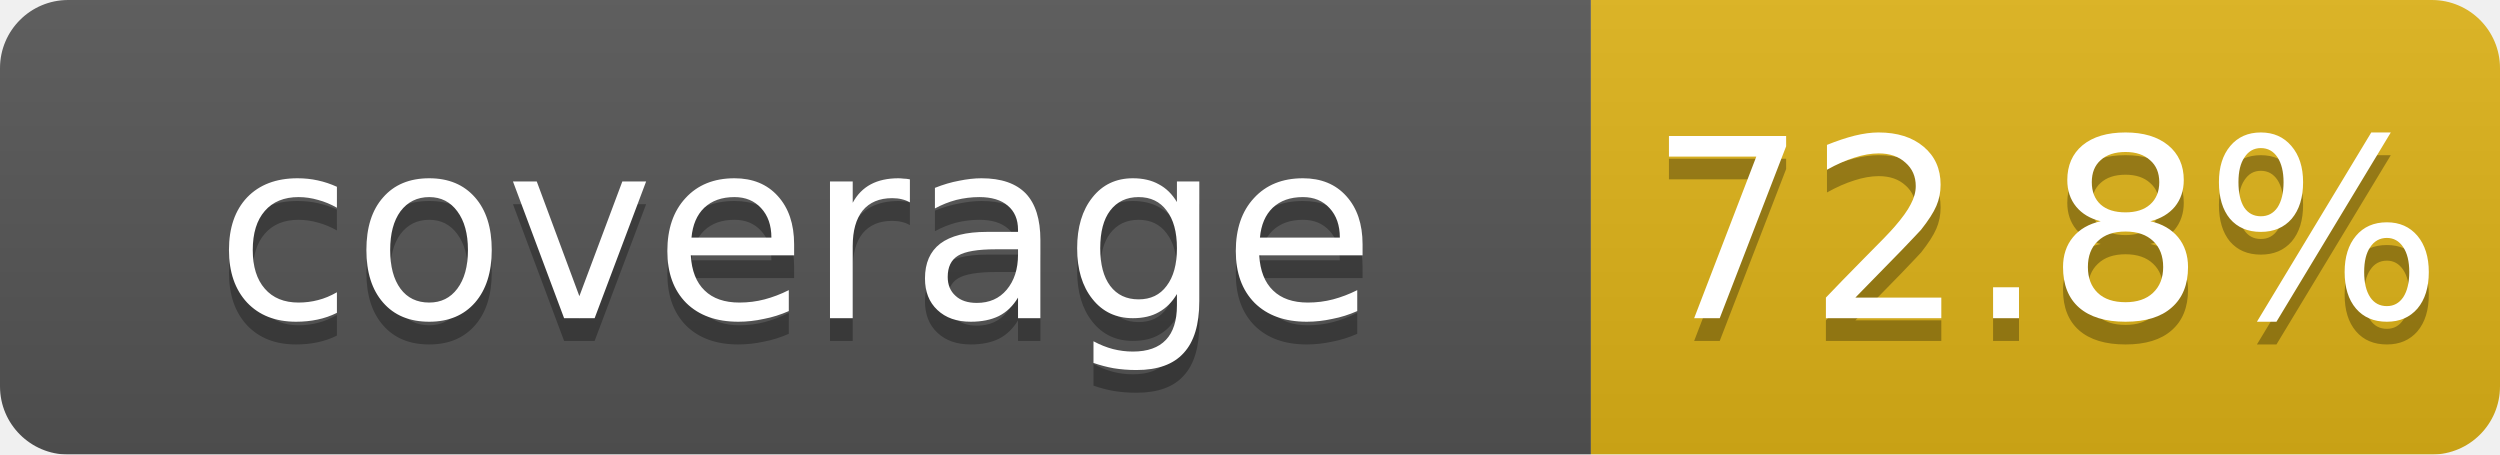
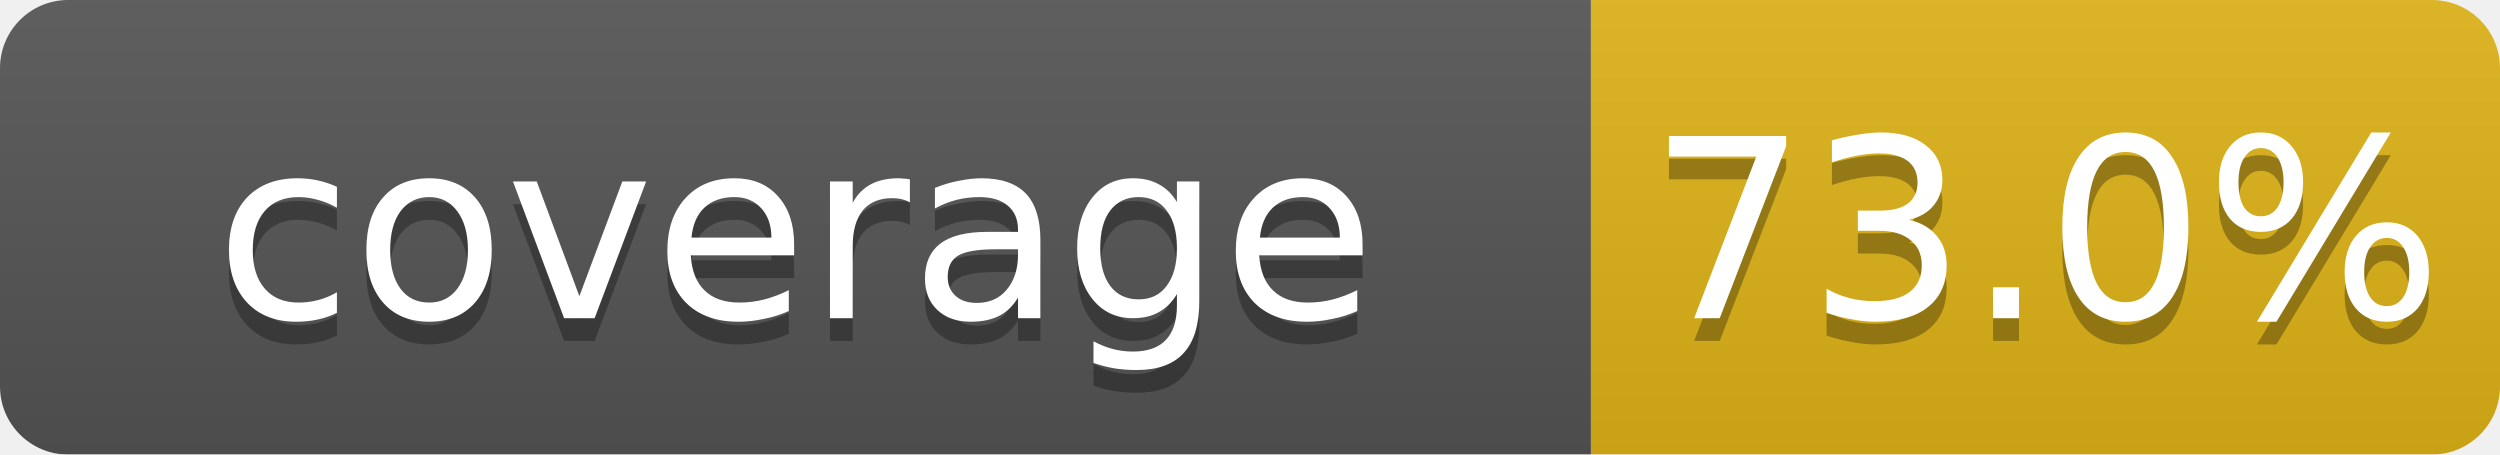
<svg xmlns="http://www.w3.org/2000/svg" width="110" height="20">
  <linearGradient id="b" x2="0" y2="100%">
    <stop offset="0" stop-color="#bbb" stop-opacity=".1" />
    <stop offset="1" stop-opacity=".1" />
  </linearGradient>
  <mask id="a">
    <rect width="110" height="20" rx="3" fill="#fff" />
  </mask>
  <g mask="url(#a)">
    <rect width="70" height="20" fill="#555" />
    <rect x="70" width="40" height="20" fill="#dfb317" />
    <rect width="110" height="20" fill="url(#b)" />
  </g>
  <g fill="#fff" text-anchor="middle" font-family="DejaVu Sans,Verdana,Geneva,sans-serif" font-size="11">
    <text x="35" y="15" fill="#010101" fill-opacity=".3">coverage</text>
    <text x="35" y="14">coverage</text>
-     <text x="90" y="15" fill="#010101" fill-opacity=".3">72.8%</text>
-     <text x="90" y="14">72.8%</text>
+     <text x="90" y="15" fill="#010101" fill-opacity=".3">73.0%</text>
+     <text x="90" y="14">73.0%</text>
  </g>
</svg>
